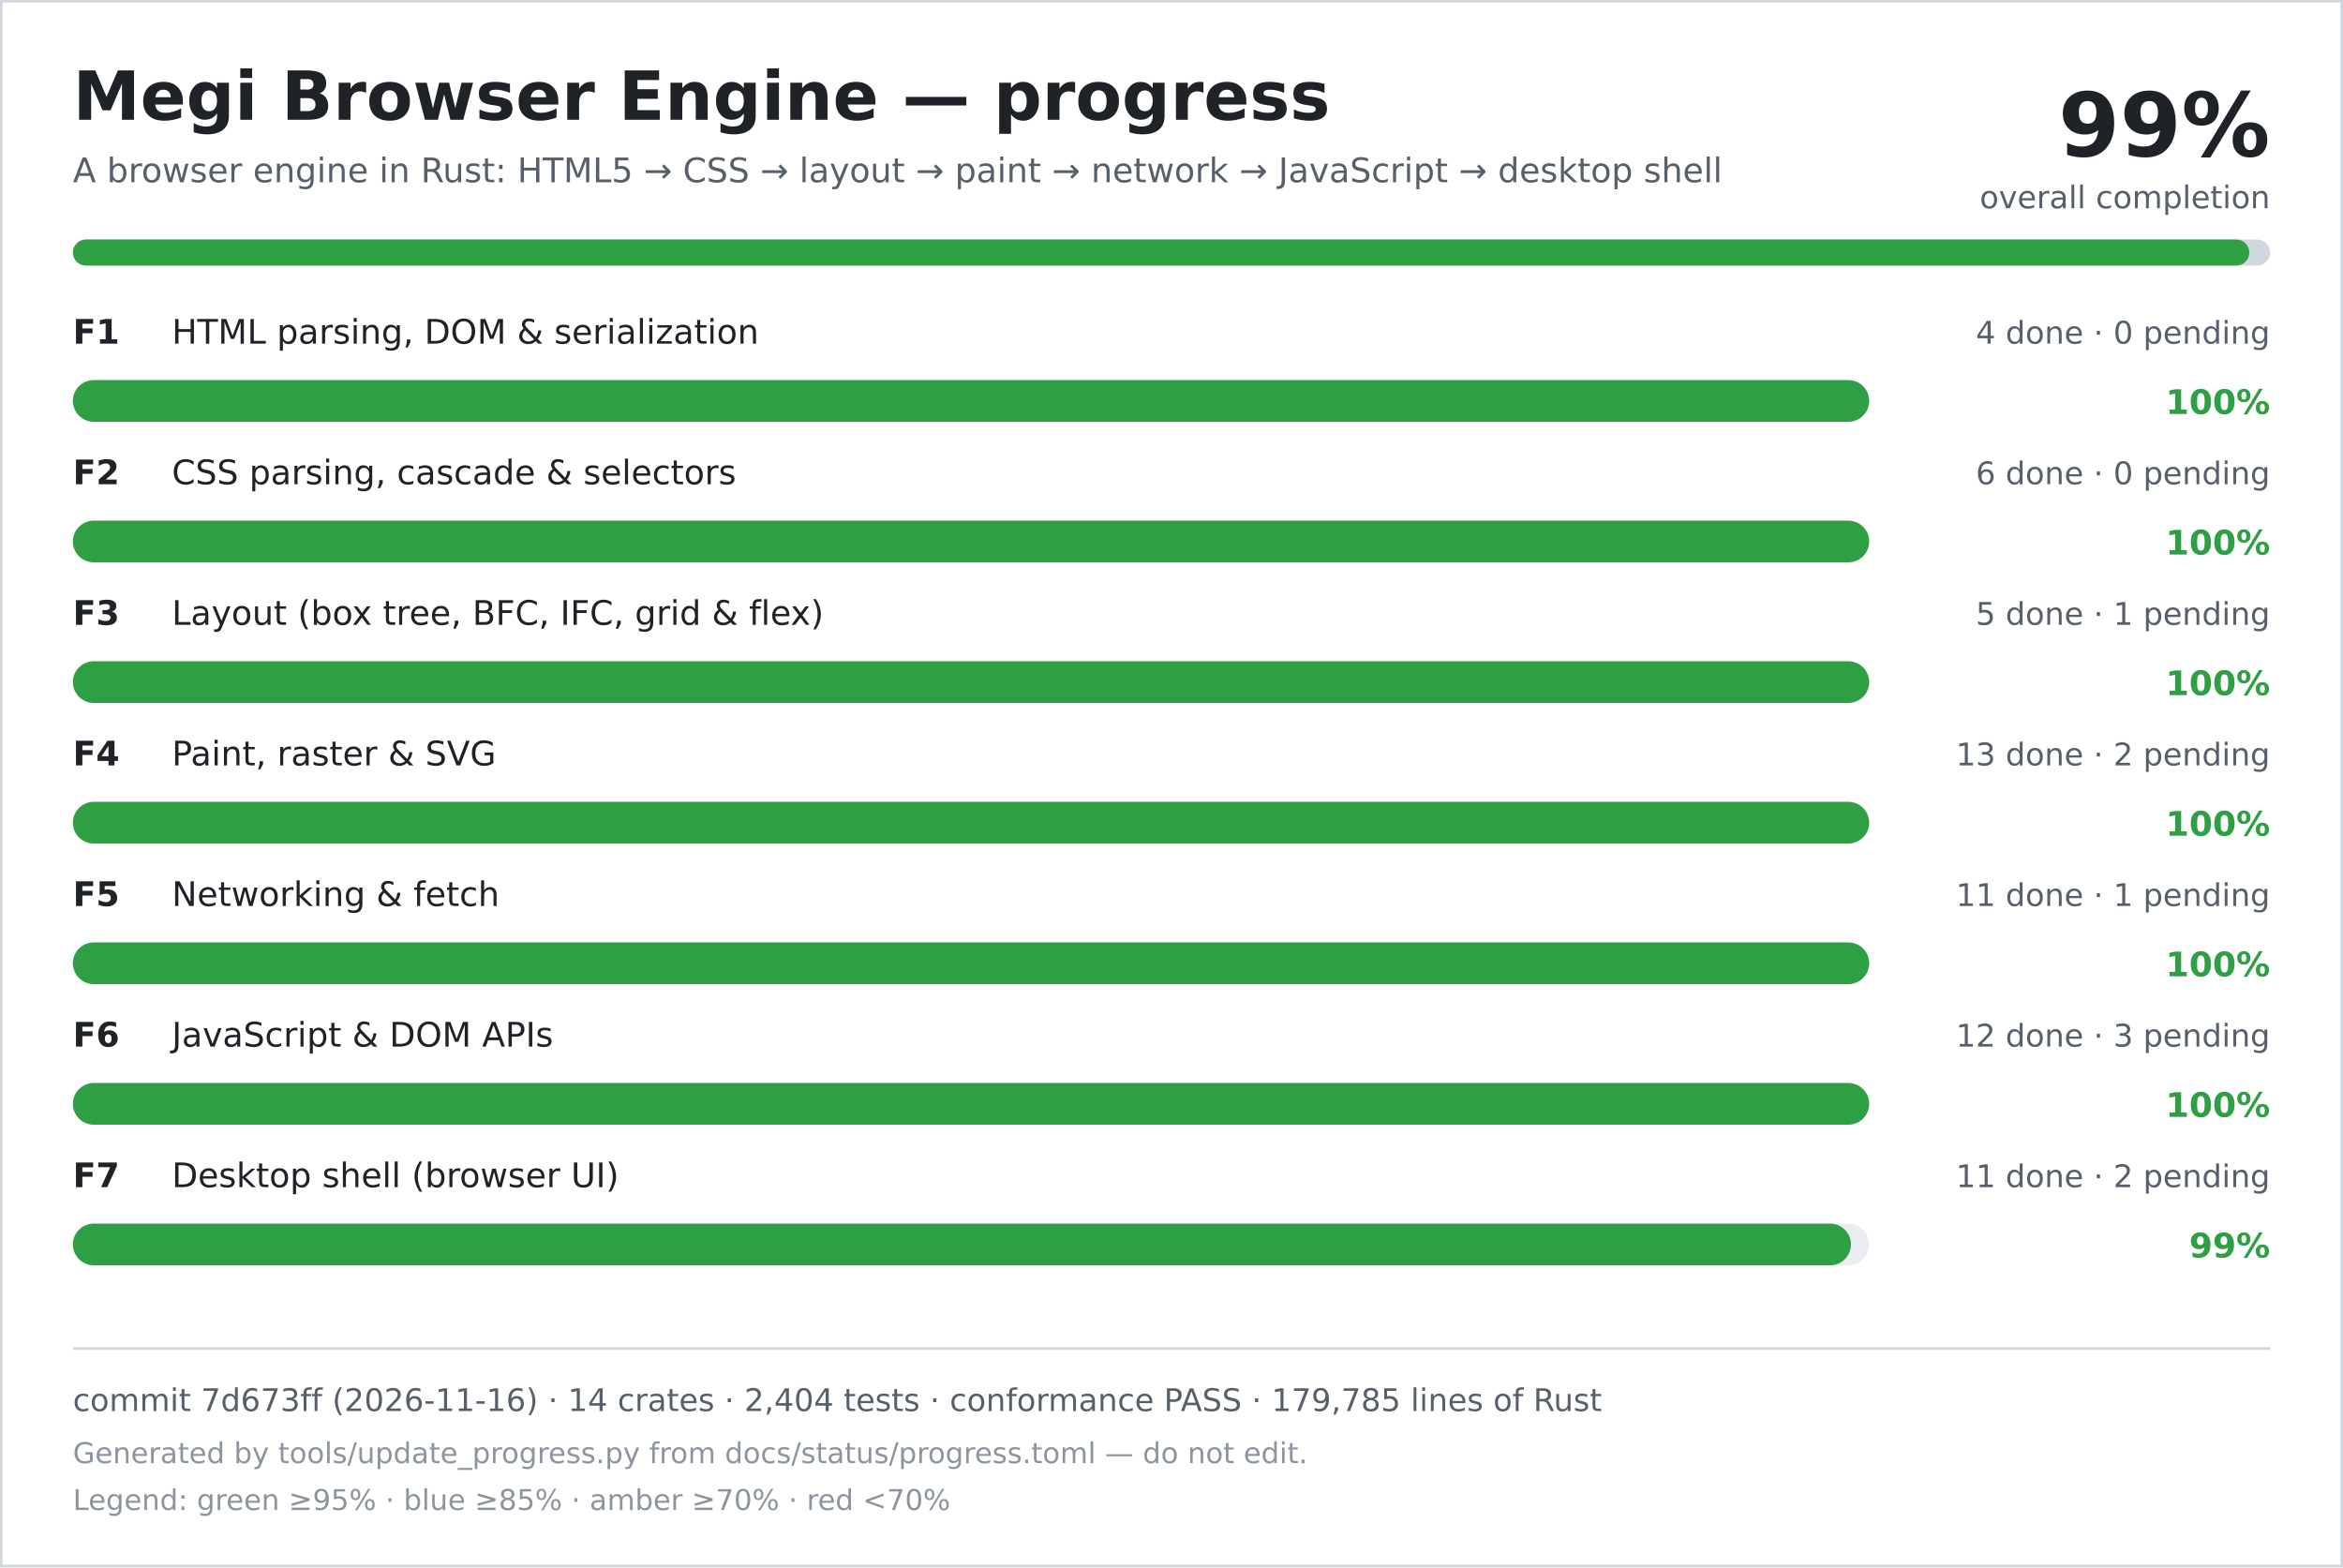
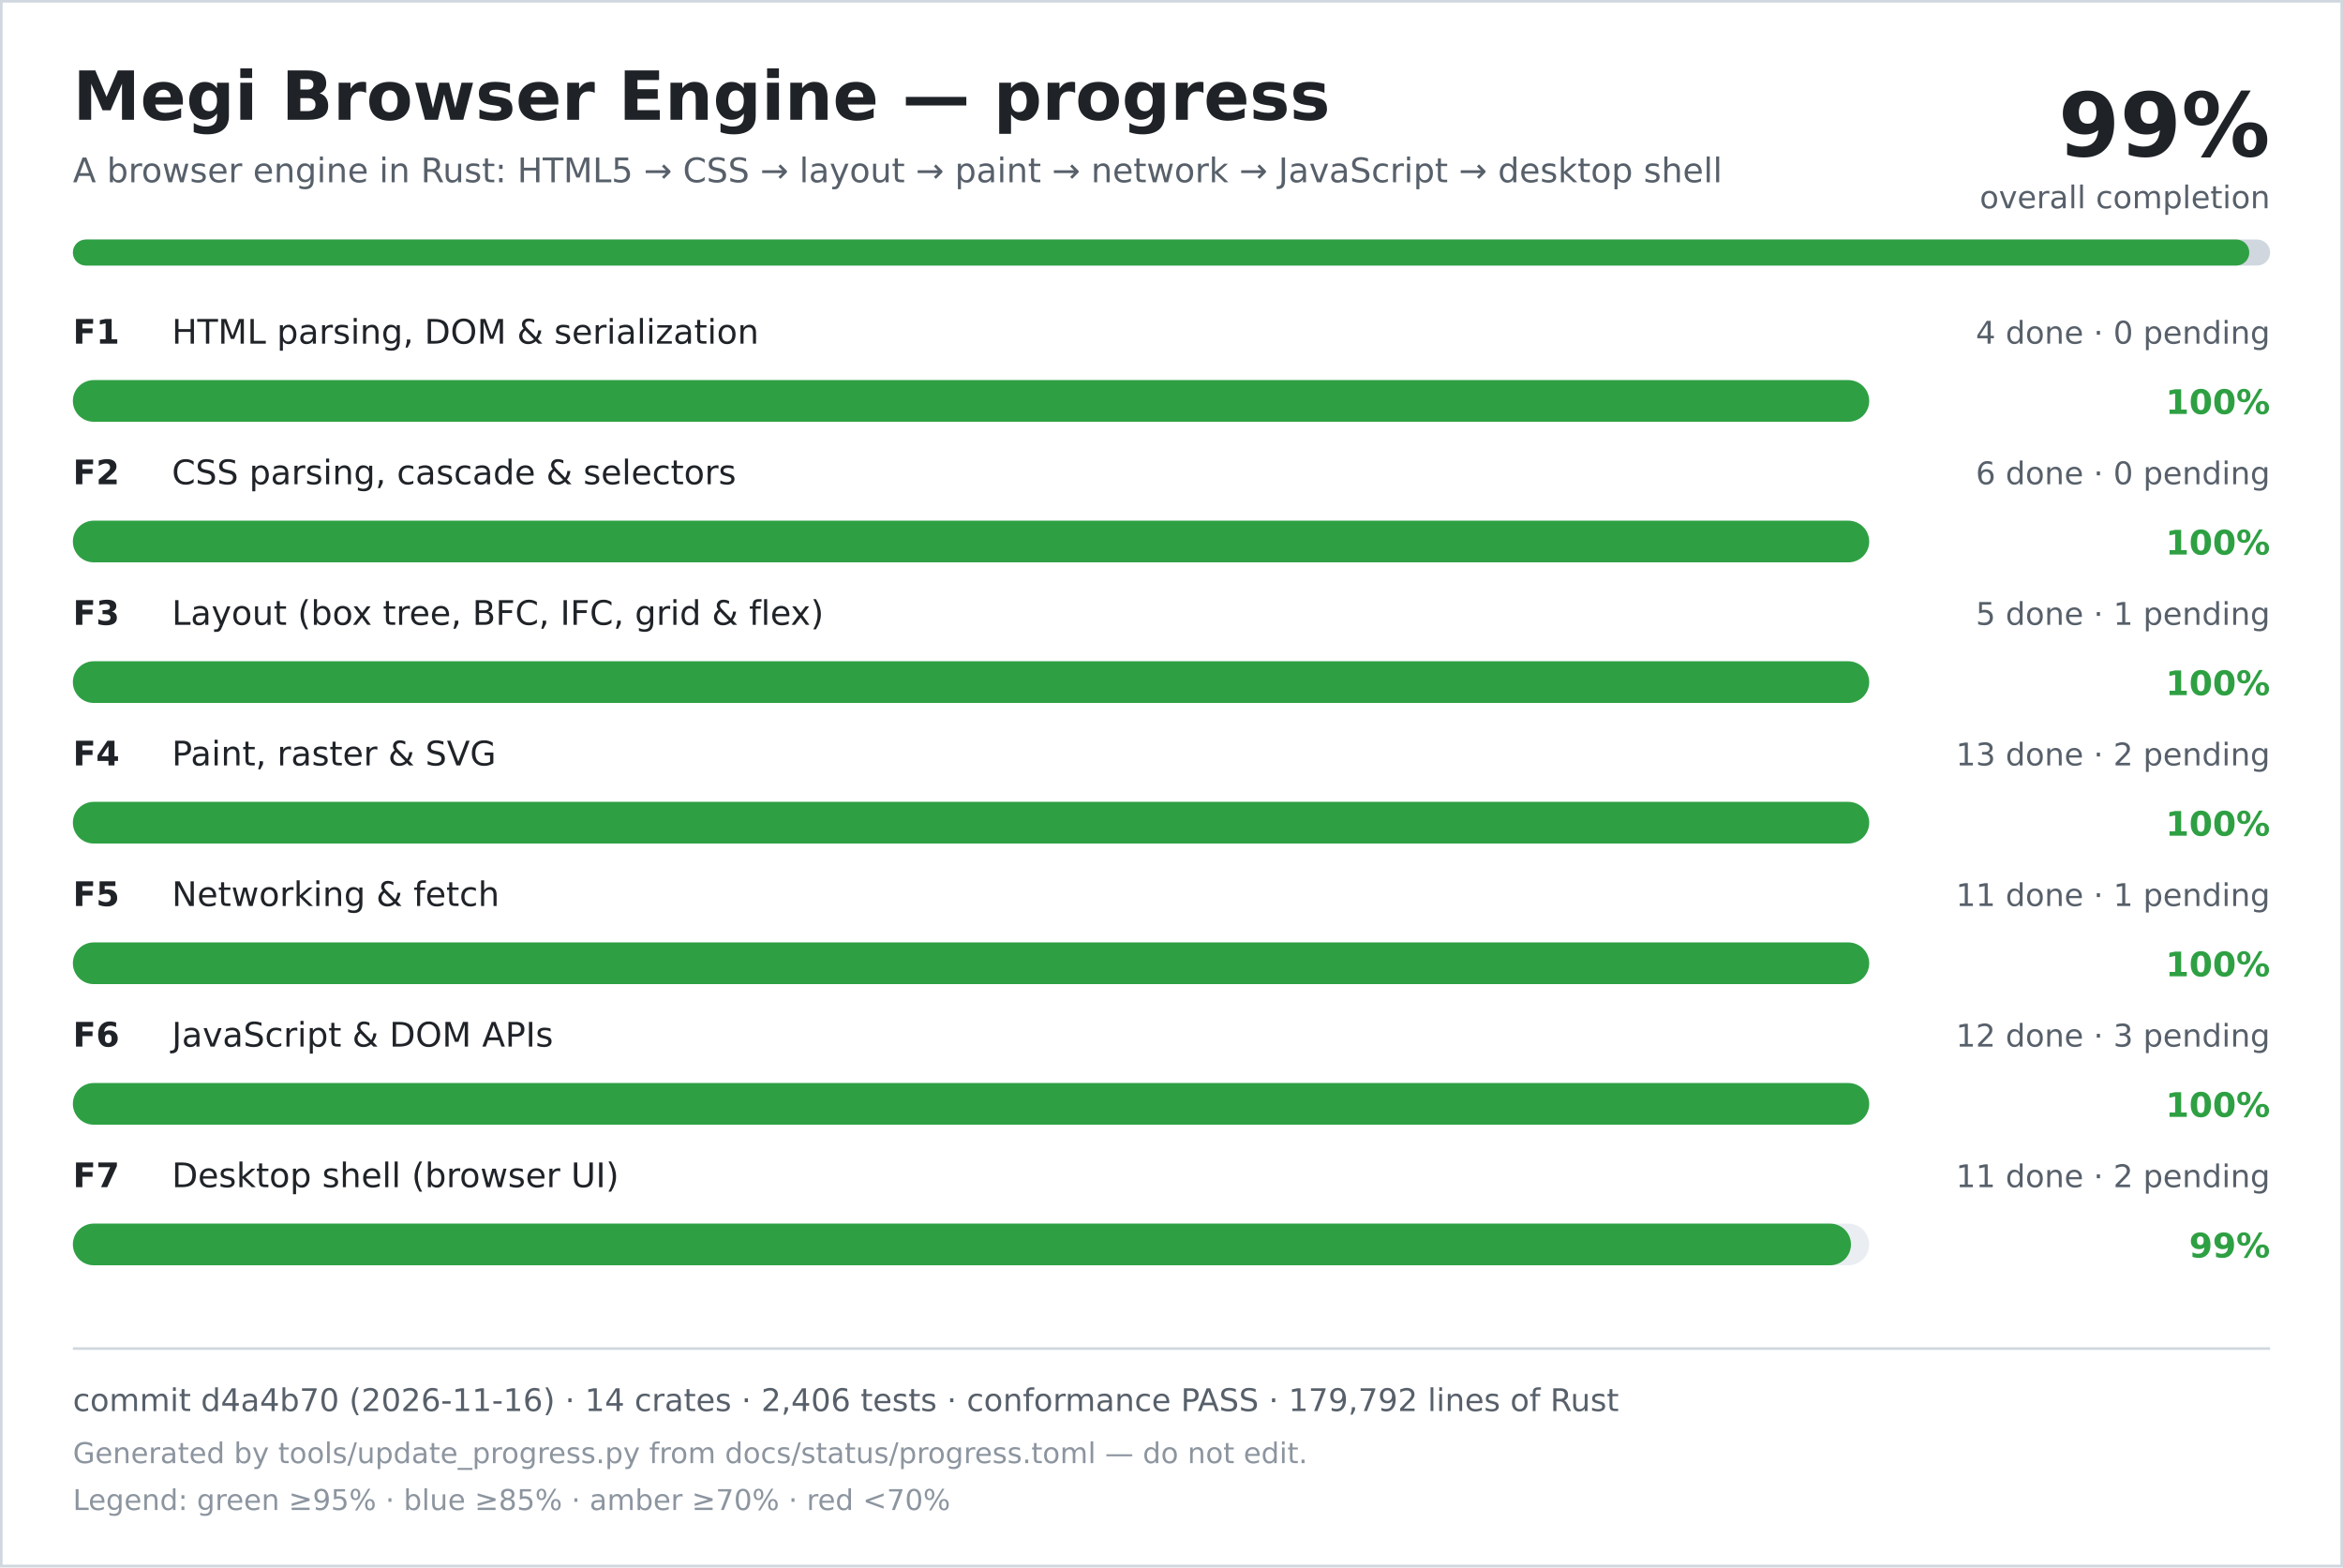
<svg xmlns="http://www.w3.org/2000/svg" width="900" height="602" viewBox="0 0 900 602" role="img" aria-labelledby="title desc">
  <rect width="900" height="602" fill="#ffffff" />
  <rect x="0.5" y="0.5" width="899" height="601" fill="none" stroke="#d0d7de" />
  <text x="28" y="46" font-family="DejaVu Sans, Verdana, sans-serif" font-size="26" font-weight="700" fill="#1f2328">Megi Browser Engine — progress</text>
  <text x="28" y="70" font-family="DejaVu Sans, Verdana, sans-serif" font-size="13" fill="#57606a">A browser engine in Rust: HTML5 → CSS → layout → paint → network → JavaScript → desktop shell</text>
  <text x="872" y="60" text-anchor="end" font-family="DejaVu Sans, Verdana, sans-serif" font-size="34" font-weight="700" fill="#1f2328">99%</text>
  <text x="872" y="80" text-anchor="end" font-family="DejaVu Sans, Verdana, sans-serif" font-size="12" fill="#57606a">overall completion</text>
  <rect x="28" y="92" width="844" height="10" rx="5" fill="#d0d7de" />
  <rect x="28" y="92" width="836" height="10" rx="5" fill="#2ea043" />
  <text x="28" y="132" font-family="DejaVu Sans, Verdana, sans-serif" font-size="13" font-weight="700" fill="#1f2328">F1</text>
  <text x="66" y="132" font-family="DejaVu Sans, Verdana, sans-serif" font-size="13" fill="#1f2328">HTML parsing, DOM &amp; serialization</text>
  <text x="872" y="132" text-anchor="end" font-family="DejaVu Sans, Verdana, sans-serif" font-size="12" fill="#57606a">4 done · 0 pending</text>
  <rect x="28" y="146" width="690" height="16" rx="8" fill="#eaeef2" />
  <rect x="28" y="146" width="690" height="16" rx="8" fill="#2ea043" />
  <text x="872" y="159" text-anchor="end" font-family="DejaVu Sans, Verdana, sans-serif" font-size="13" font-weight="700" fill="#2ea043">100%</text>
  <text x="28" y="186" font-family="DejaVu Sans, Verdana, sans-serif" font-size="13" font-weight="700" fill="#1f2328">F2</text>
  <text x="66" y="186" font-family="DejaVu Sans, Verdana, sans-serif" font-size="13" fill="#1f2328">CSS parsing, cascade &amp; selectors</text>
  <text x="872" y="186" text-anchor="end" font-family="DejaVu Sans, Verdana, sans-serif" font-size="12" fill="#57606a">6 done · 0 pending</text>
  <rect x="28" y="200" width="690" height="16" rx="8" fill="#eaeef2" />
  <rect x="28" y="200" width="690" height="16" rx="8" fill="#2ea043" />
  <text x="872" y="213" text-anchor="end" font-family="DejaVu Sans, Verdana, sans-serif" font-size="13" font-weight="700" fill="#2ea043">100%</text>
  <text x="28" y="240" font-family="DejaVu Sans, Verdana, sans-serif" font-size="13" font-weight="700" fill="#1f2328">F3</text>
  <text x="66" y="240" font-family="DejaVu Sans, Verdana, sans-serif" font-size="13" fill="#1f2328">Layout (box tree, BFC, IFC, grid &amp; flex)</text>
  <text x="872" y="240" text-anchor="end" font-family="DejaVu Sans, Verdana, sans-serif" font-size="12" fill="#57606a">5 done · 1 pending</text>
  <rect x="28" y="254" width="690" height="16" rx="8" fill="#eaeef2" />
  <rect x="28" y="254" width="690" height="16" rx="8" fill="#2ea043" />
  <text x="872" y="267" text-anchor="end" font-family="DejaVu Sans, Verdana, sans-serif" font-size="13" font-weight="700" fill="#2ea043">100%</text>
  <text x="28" y="294" font-family="DejaVu Sans, Verdana, sans-serif" font-size="13" font-weight="700" fill="#1f2328">F4</text>
  <text x="66" y="294" font-family="DejaVu Sans, Verdana, sans-serif" font-size="13" fill="#1f2328">Paint, raster &amp; SVG</text>
  <text x="872" y="294" text-anchor="end" font-family="DejaVu Sans, Verdana, sans-serif" font-size="12" fill="#57606a">13 done · 2 pending</text>
  <rect x="28" y="308" width="690" height="16" rx="8" fill="#eaeef2" />
  <rect x="28" y="308" width="690" height="16" rx="8" fill="#2ea043" />
  <text x="872" y="321" text-anchor="end" font-family="DejaVu Sans, Verdana, sans-serif" font-size="13" font-weight="700" fill="#2ea043">100%</text>
  <text x="28" y="348" font-family="DejaVu Sans, Verdana, sans-serif" font-size="13" font-weight="700" fill="#1f2328">F5</text>
  <text x="66" y="348" font-family="DejaVu Sans, Verdana, sans-serif" font-size="13" fill="#1f2328">Networking &amp; fetch</text>
  <text x="872" y="348" text-anchor="end" font-family="DejaVu Sans, Verdana, sans-serif" font-size="12" fill="#57606a">11 done · 1 pending</text>
  <rect x="28" y="362" width="690" height="16" rx="8" fill="#eaeef2" />
  <rect x="28" y="362" width="690" height="16" rx="8" fill="#2ea043" />
  <text x="872" y="375" text-anchor="end" font-family="DejaVu Sans, Verdana, sans-serif" font-size="13" font-weight="700" fill="#2ea043">100%</text>
  <text x="28" y="402" font-family="DejaVu Sans, Verdana, sans-serif" font-size="13" font-weight="700" fill="#1f2328">F6</text>
  <text x="66" y="402" font-family="DejaVu Sans, Verdana, sans-serif" font-size="13" fill="#1f2328">JavaScript &amp; DOM APIs</text>
  <text x="872" y="402" text-anchor="end" font-family="DejaVu Sans, Verdana, sans-serif" font-size="12" fill="#57606a">12 done · 3 pending</text>
  <rect x="28" y="416" width="690" height="16" rx="8" fill="#eaeef2" />
  <rect x="28" y="416" width="690" height="16" rx="8" fill="#2ea043" />
  <text x="872" y="429" text-anchor="end" font-family="DejaVu Sans, Verdana, sans-serif" font-size="13" font-weight="700" fill="#2ea043">100%</text>
  <text x="28" y="456" font-family="DejaVu Sans, Verdana, sans-serif" font-size="13" font-weight="700" fill="#1f2328">F7</text>
  <text x="66" y="456" font-family="DejaVu Sans, Verdana, sans-serif" font-size="13" fill="#1f2328">Desktop shell (browser UI)</text>
  <text x="872" y="456" text-anchor="end" font-family="DejaVu Sans, Verdana, sans-serif" font-size="12" fill="#57606a">11 done · 2 pending</text>
  <rect x="28" y="470" width="690" height="16" rx="8" fill="#eaeef2" />
  <rect x="28" y="470" width="683" height="16" rx="8" fill="#2ea043" />
  <text x="872" y="483" text-anchor="end" font-family="DejaVu Sans, Verdana, sans-serif" font-size="13" font-weight="700" fill="#2ea043">99%</text>
  <line x1="28" y1="518" x2="872" y2="518" stroke="#d0d7de" />
-   <text x="28" y="542" font-family="DejaVu Sans, Verdana, sans-serif" font-size="12" fill="#57606a">commit 7d673ff (2026-11-16) · 14 crates · 2,404 tests · conformance PASS · 179,785 lines of Rust</text>
+   <text x="28" y="542" font-family="DejaVu Sans, Verdana, sans-serif" font-size="12" fill="#57606a">commit d4a4b70 (2026-11-16) · 14 crates · 2,406 tests · conformance PASS · 179,792 lines of Rust</text>
  <text x="28" y="562" font-family="DejaVu Sans, Verdana, sans-serif" font-size="11" fill="#8c959f">Generated by tools/update_progress.py from docs/status/progress.toml — do not edit.</text>
  <text x="28" y="580" font-family="DejaVu Sans, Verdana, sans-serif" font-size="11" fill="#8c959f">Legend: green ≥95% · blue ≥85% · amber ≥70% · red &lt;70%</text>
</svg>
